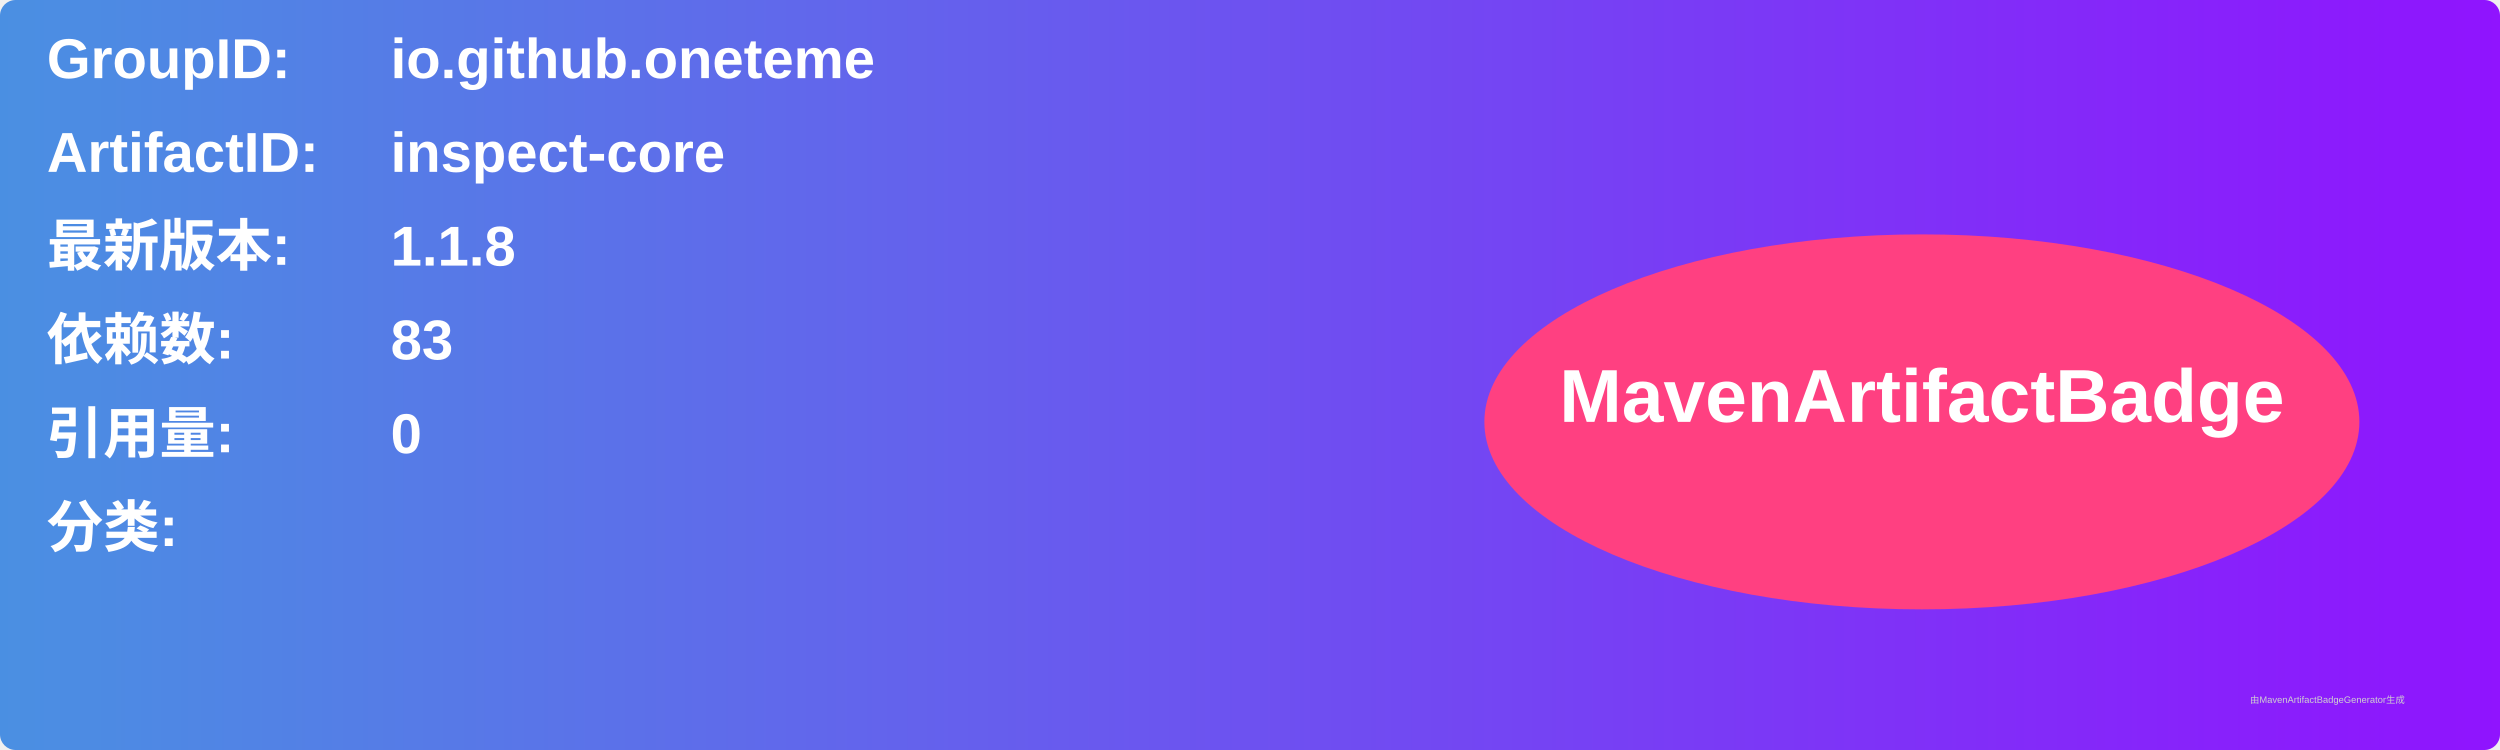
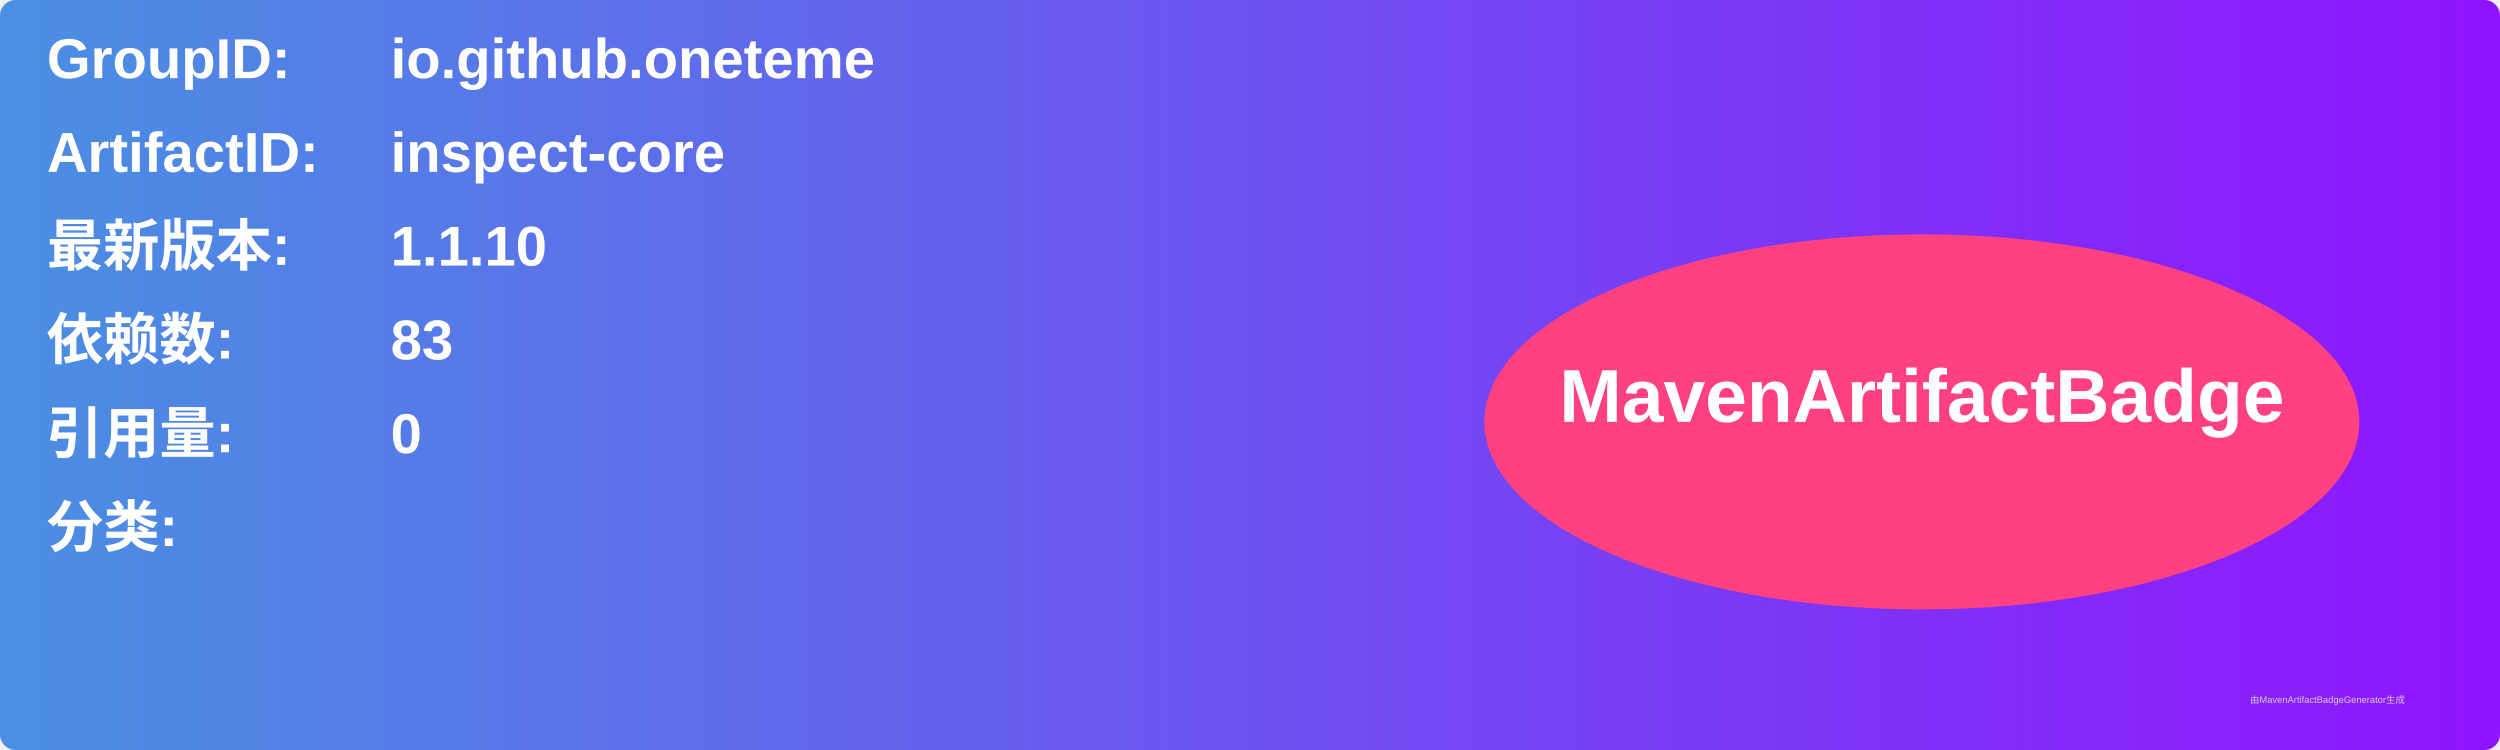
<svg xmlns="http://www.w3.org/2000/svg" width="800" height="240" viewBox="0 0 800 240">
  <linearGradient id="grad" x1="0%" y1="0%" x2="100%" y2="0%">
    <stop offset="0%" stop-color="#4a90e2" />
    <stop offset="100%" stop-color="#9013fe" />
  </linearGradient>
  <rect width="100%" height="100%" rx="5" ry="5" fill="url(#grad)" />
  <g transform="translate(15, 15)">
    <text x="0" y="10" font-family="Arial" font-size="18" fill="white" font-weight="bold" width="260">GroupID:</text>
    <text x="110" y="10" font-family="Arial" font-size="18" fill="white" font-weight="bold" width="460">io.github.oneteme</text>
    <text x="0" y="40" font-family="Arial" font-size="18" fill="white" font-weight="bold" width="260">ArtifactID:</text>
    <text x="110" y="40" font-family="Arial" font-size="18" fill="white" font-weight="bold" width="460">inspect-core</text>
    <text x="0" y="70" font-family="Arial" font-size="18" fill="white" font-weight="bold">最新版本:</text>
    <text x="110" y="70" font-family="Arial" font-size="18" fill="white" font-weight="bold">
-       <tspan font-weight="bold">1.1.8</tspan>
+       <tspan font-weight="bold">1.1.10</tspan>
    </text>
    <text x="0" y="100" font-family="Arial" font-size="18" fill="white" font-weight="bold">依赖数: </text>
    <text x="110" y="100" font-family="Arial" font-size="18" fill="white">
      <tspan font-weight="bold">83</tspan>
    </text>
    <text x="0" y="130" font-family="Arial" font-size="18" fill="white" font-weight="bold">引用量: </text>
    <text x="110" y="130" font-family="Arial" font-size="18" fill="white">
      <tspan font-weight="bold">0</tspan>
    </text>
    <text x="0" y="160" font-family="Arial" font-size="18" fill="white" font-weight="bold">分类:</text>
    <text x="10" y="190" font-family="Arial" font-size="10" fill="white">
      <tspan font-weight="bold" />
    </text>
    <ellipse cx="600" cy="120" rx="140" ry="60" fill="#ff4081" />
    <text x="600" y="120" text-anchor="middle" font-family="Arial" font-size="24" fill="white" font-weight="bold">MavenArtifactBadge</text>
  </g>
  <text x="720" y="225" font-family="Arial" font-size="3" fill="#d0d0d0">由MavenArtifactBadgeGenerator生成</text>
</svg>
